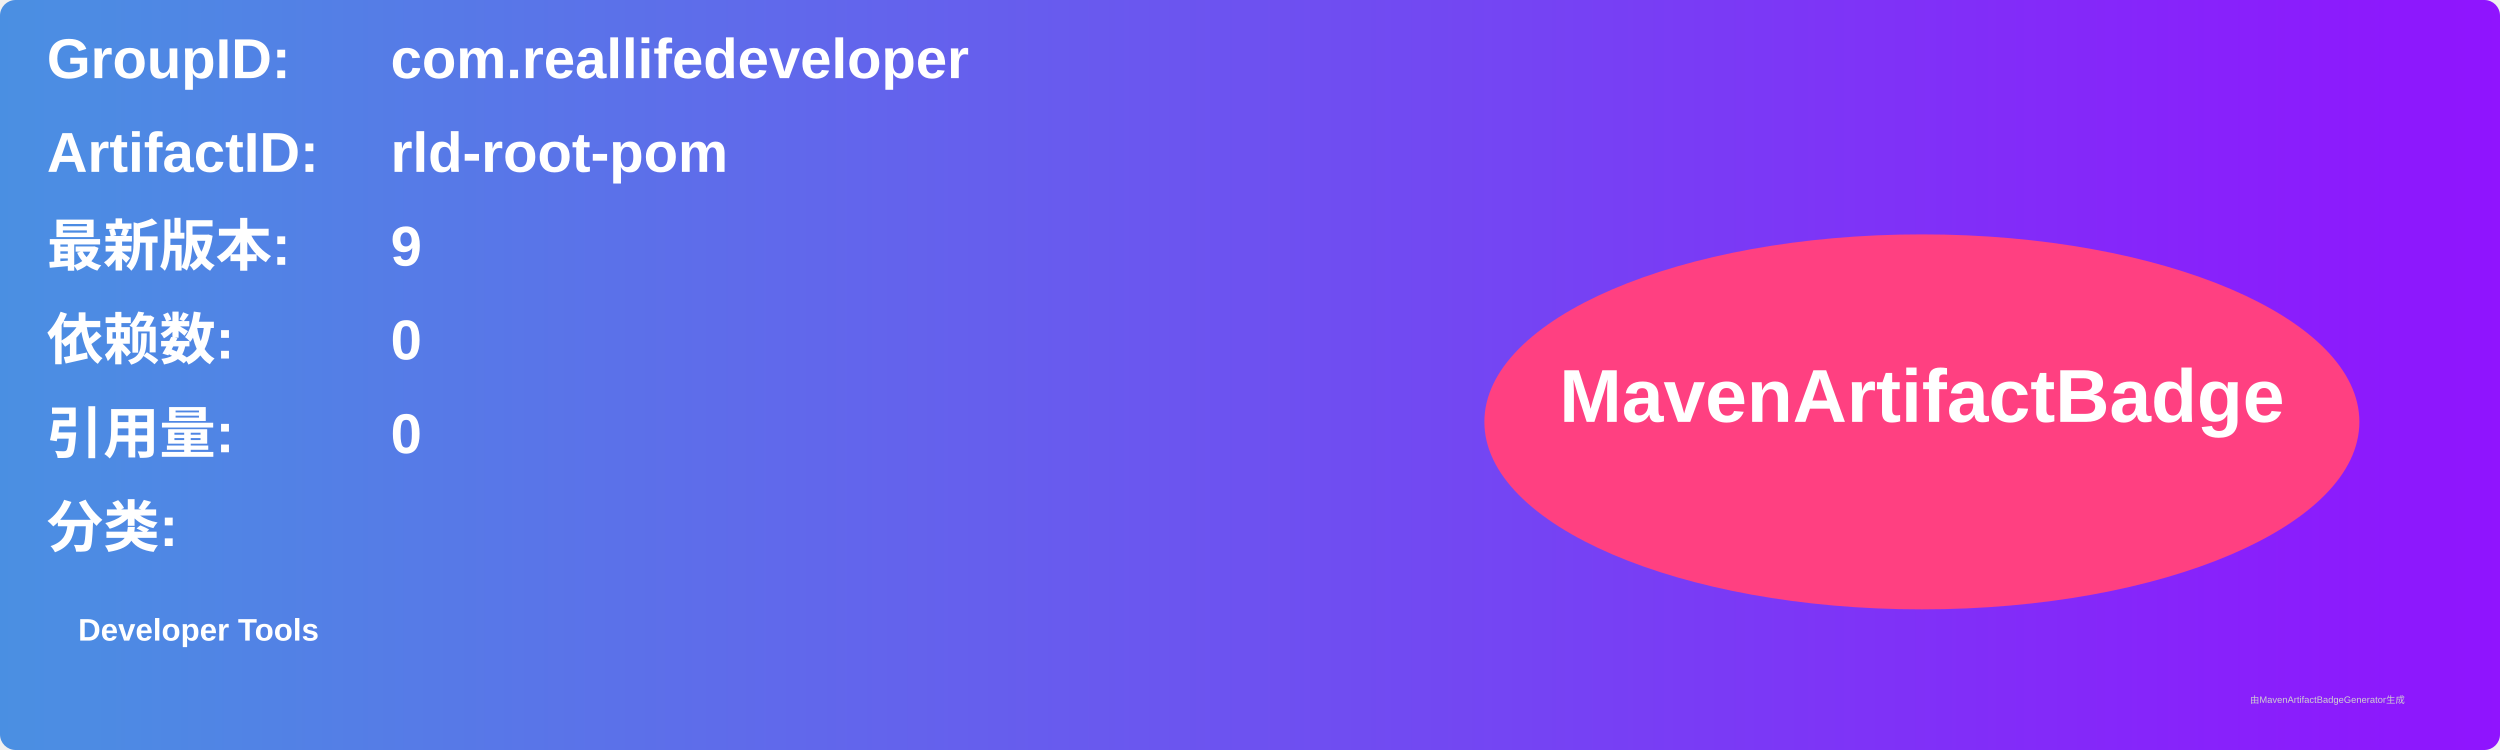
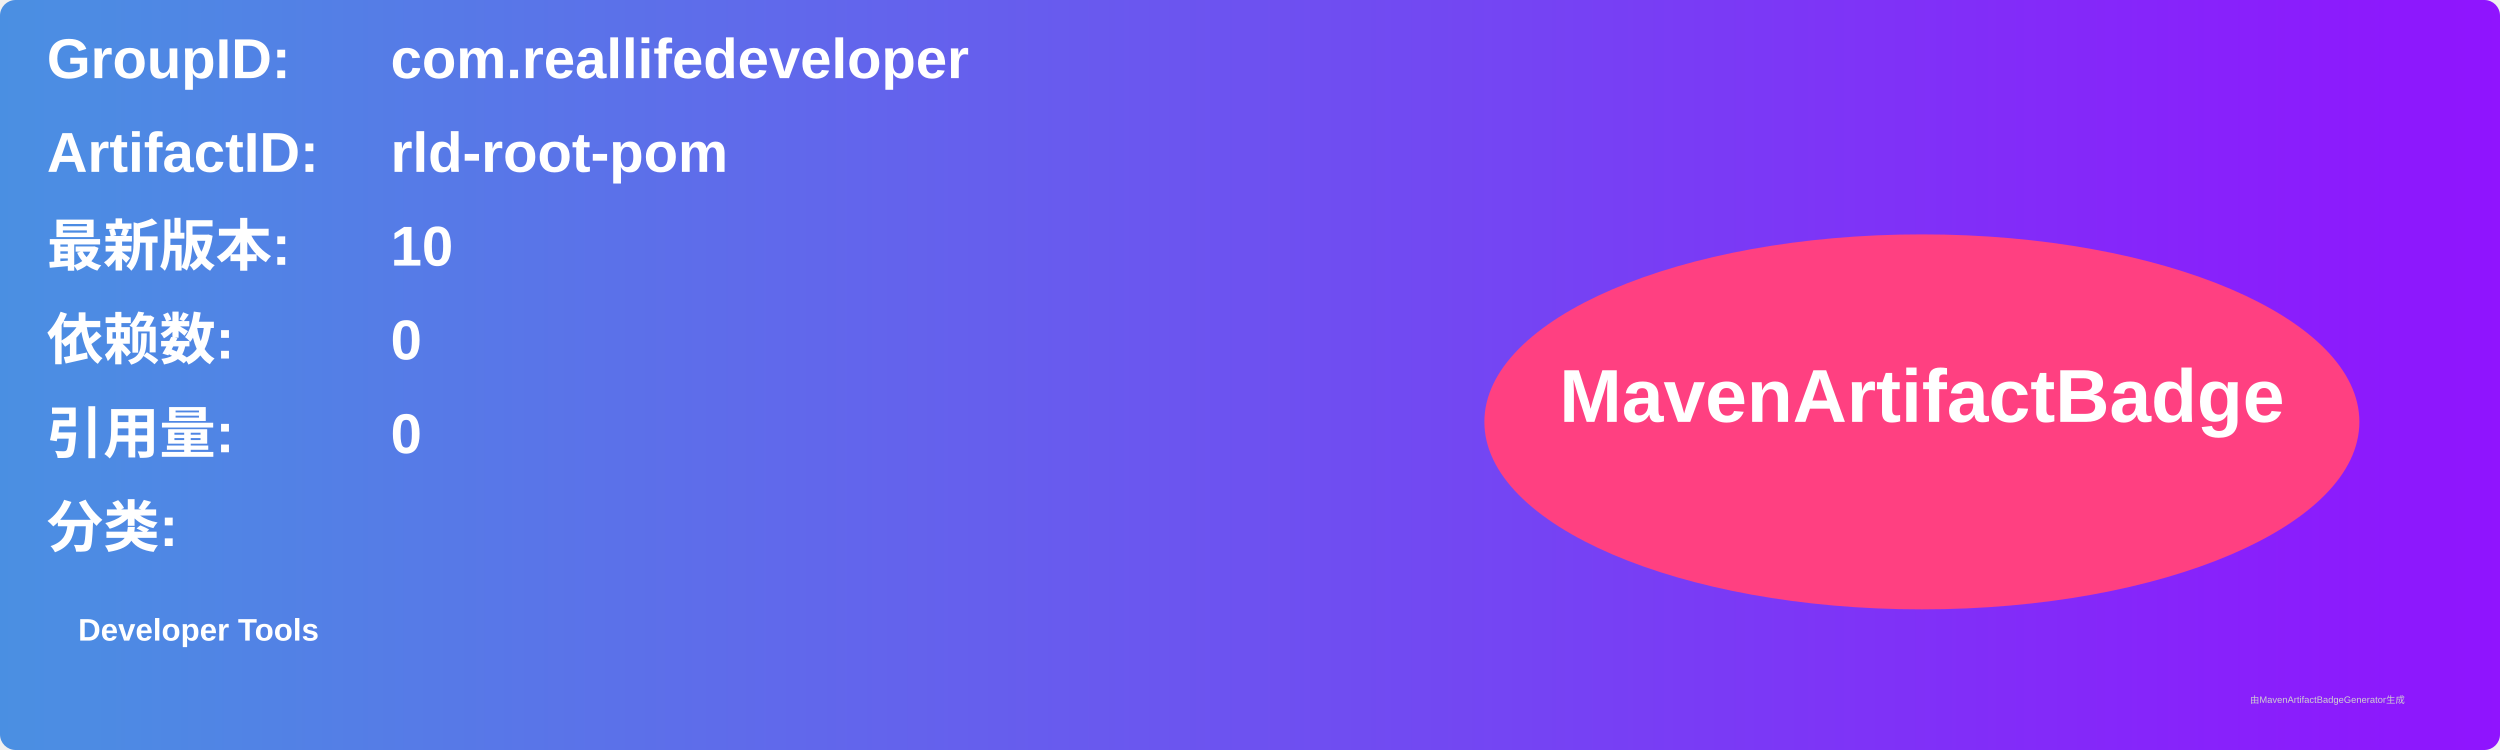
<svg xmlns="http://www.w3.org/2000/svg" width="800" height="240" viewBox="0 0 800 240">
  <linearGradient id="grad" x1="0%" y1="0%" x2="100%" y2="0%">
    <stop offset="0%" stop-color="#4a90e2" />
    <stop offset="100%" stop-color="#9013fe" />
  </linearGradient>
  <rect width="100%" height="100%" rx="5" ry="5" fill="url(#grad)" />
  <g transform="translate(15, 15)">
    <text x="0" y="10" font-family="Arial" font-size="18" fill="white" font-weight="bold" width="260">GroupID:</text>
    <text x="110" y="10" font-family="Arial" font-size="18" fill="white" font-weight="bold" width="460">com.reallifedeveloper</text>
    <text x="0" y="40" font-family="Arial" font-size="18" fill="white" font-weight="bold" width="260">ArtifactID:</text>
    <text x="110" y="40" font-family="Arial" font-size="18" fill="white" font-weight="bold" width="460">rld-root-pom</text>
    <text x="0" y="70" font-family="Arial" font-size="18" fill="white" font-weight="bold">最新版本:</text>
    <text x="110" y="70" font-family="Arial" font-size="18" fill="white" font-weight="bold">
-       <tspan font-weight="bold">9</tspan>
+       <tspan font-weight="bold">10</tspan>
    </text>
    <text x="0" y="100" font-family="Arial" font-size="18" fill="white" font-weight="bold">依赖数: </text>
    <text x="110" y="100" font-family="Arial" font-size="18" fill="white">
      <tspan font-weight="bold">0</tspan>
    </text>
    <text x="0" y="130" font-family="Arial" font-size="18" fill="white" font-weight="bold">引用量: </text>
    <text x="110" y="130" font-family="Arial" font-size="18" fill="white">
      <tspan font-weight="bold">0</tspan>
    </text>
    <text x="0" y="160" font-family="Arial" font-size="18" fill="white" font-weight="bold">分类:</text>
    <text x="10" y="190" font-family="Arial" font-size="10" fill="white">
      <tspan font-weight="bold">Developer Tools</tspan>
    </text>
    <ellipse cx="600" cy="120" rx="140" ry="60" fill="#ff4081" />
    <text x="600" y="120" text-anchor="middle" font-family="Arial" font-size="24" fill="white" font-weight="bold">MavenArtifactBadge</text>
  </g>
  <text x="720" y="225" font-family="Arial" font-size="3" fill="#d0d0d0">由MavenArtifactBadgeGenerator生成</text>
</svg>
